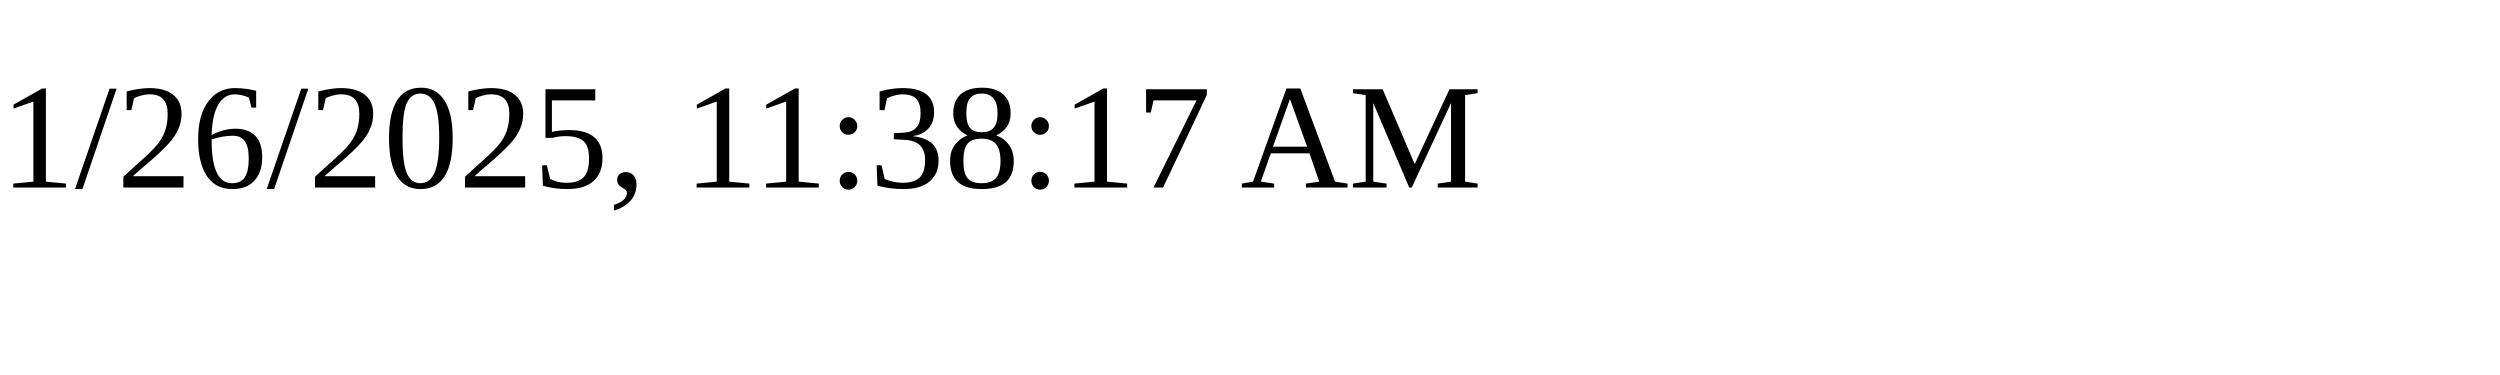
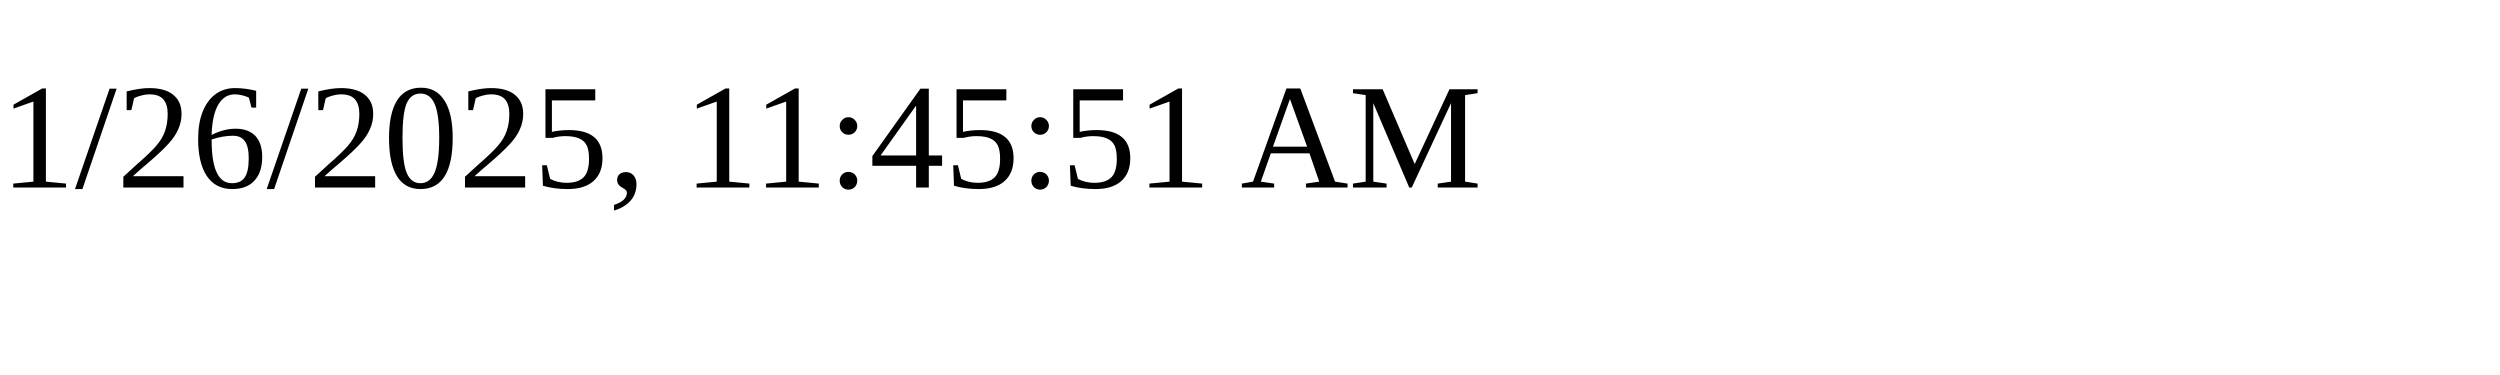
<svg xmlns="http://www.w3.org/2000/svg" height="30" width="200">
-   <text x="0" y="15">1/26/2025, 11:38:17 AM</text>
+   <text x="0" y="15">1/26/2025, 11:45:51 AM</text>
</svg>
